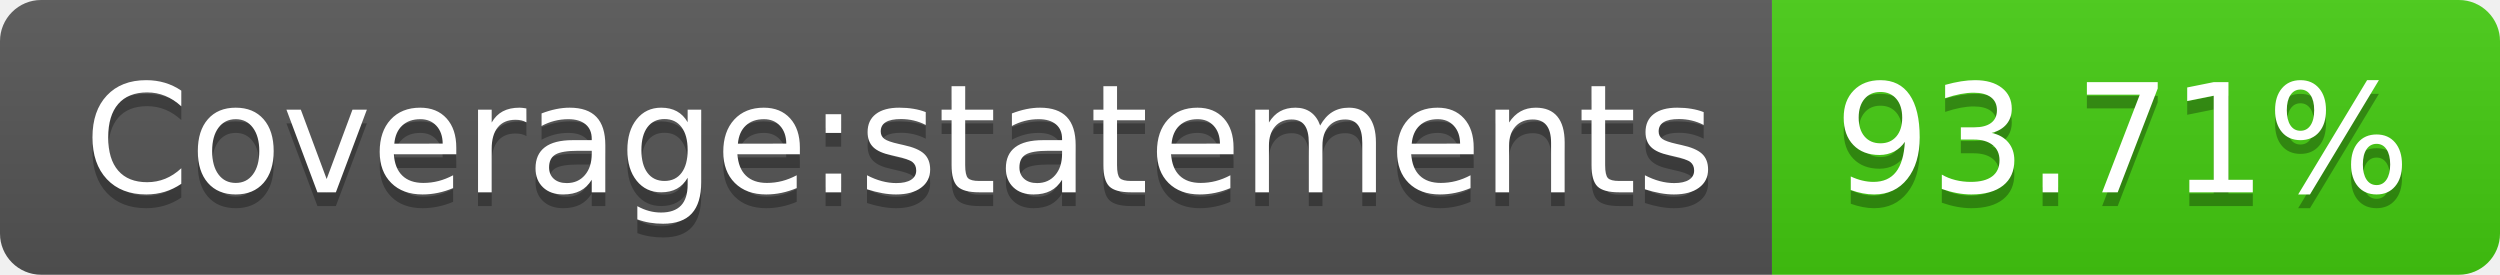
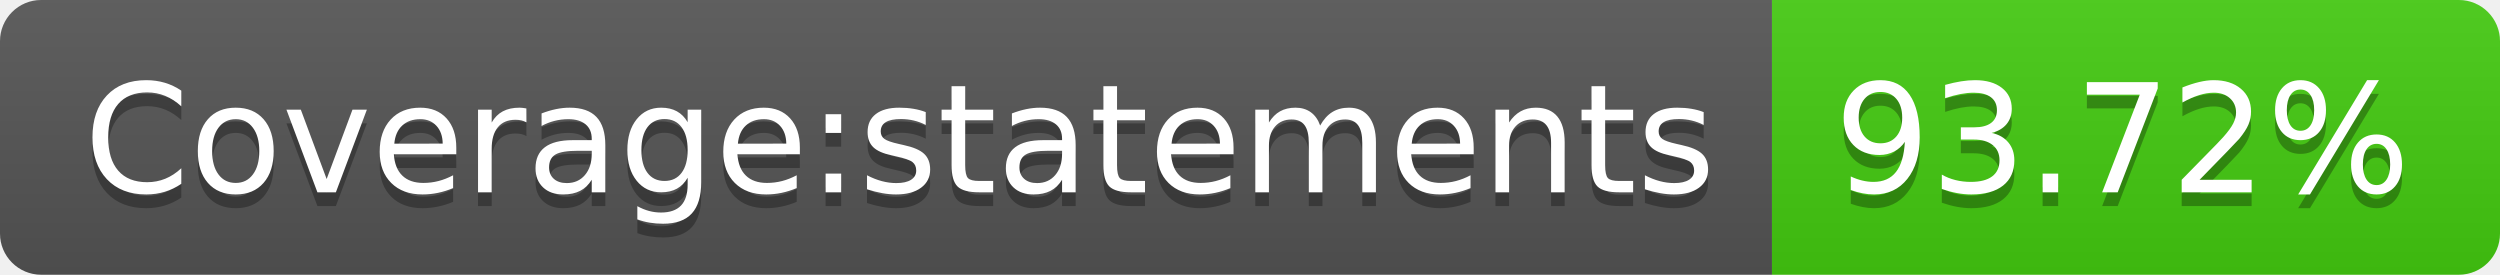
- <svg xmlns="http://www.w3.org/2000/svg" width="182" height="20" role="img" aria-label="Coverage:statements: 93.71%">
+ <svg xmlns="http://www.w3.org/2000/svg" width="182" height="20" role="img" aria-label="Coverage:statements: 93.72%">
  <linearGradient id="s" x2="0" y2="100%">
    <stop offset="0" stop-color="#bbb" stop-opacity=".1" />
    <stop offset="1" stop-opacity=".1" />
  </linearGradient>
  <clipPath id="r">
    <rect width="182" height="20" rx="3" fill="#fff" />
  </clipPath>
  <g clip-path="url(#r)">
    <rect width="129" height="20" fill="#555" />
    <rect x="129" width="53" height="20" fill="#4c1" />
    <rect width="182" height="20" fill="url(#s)" />
  </g>
  <g fill="#fff" text-anchor="middle" font-family="Verdana,Geneva,DejaVu Sans,sans-serif" text-rendering="geometricPrecision" font-size="110">
    <text aria-hidden="true" x="655" y="150" fill="#010101" fill-opacity=".3" transform="scale(.1)" textLength="1190">Coverage:statements</text>
    <text x="655" y="140" transform="scale(.1)" fill="#fff" textLength="1190">Coverage:statements</text>
-     <text aria-hidden="true" x="1545" y="150" fill="#010101" fill-opacity=".3" transform="scale(.1)" textLength="430">93.71%</text>
-     <text x="1545" y="140" transform="scale(.1)" fill="#fff" textLength="430">93.71%</text>
+     <text aria-hidden="true" x="1545" y="150" fill="#010101" fill-opacity=".3" transform="scale(.1)" textLength="430">93.72%</text>
+     <text x="1545" y="140" transform="scale(.1)" fill="#fff" textLength="430">93.72%</text>
  </g>
</svg>
